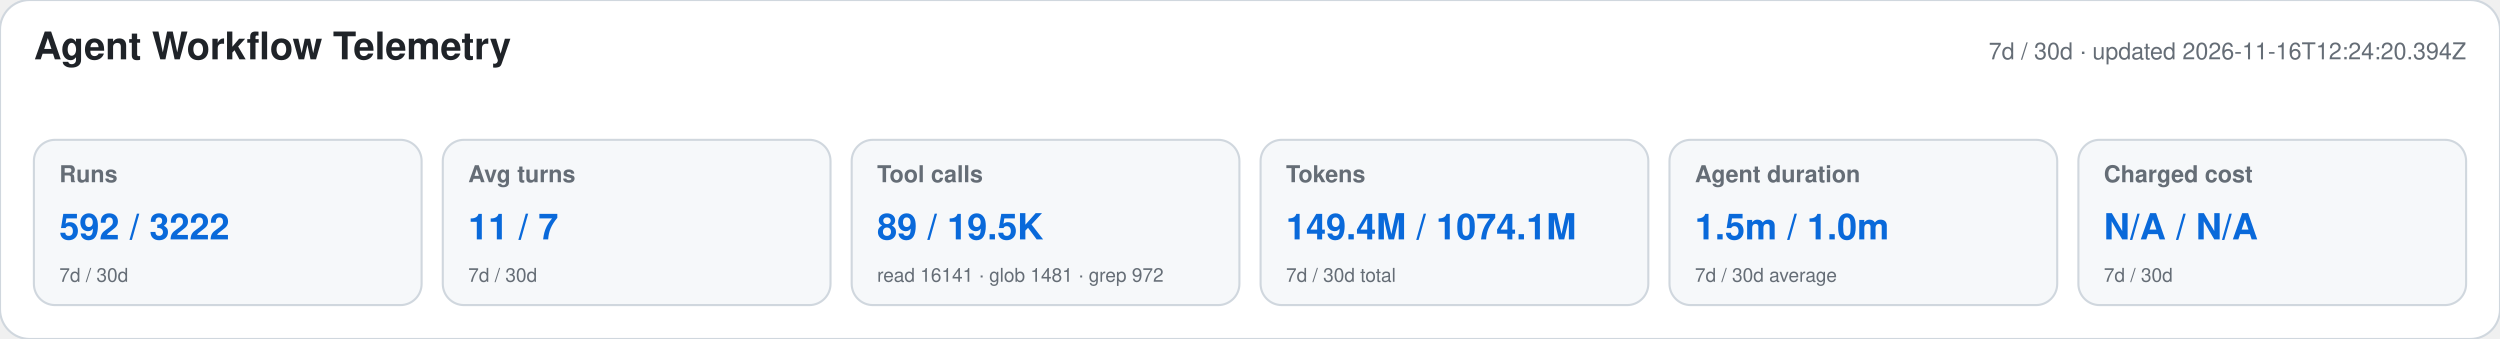
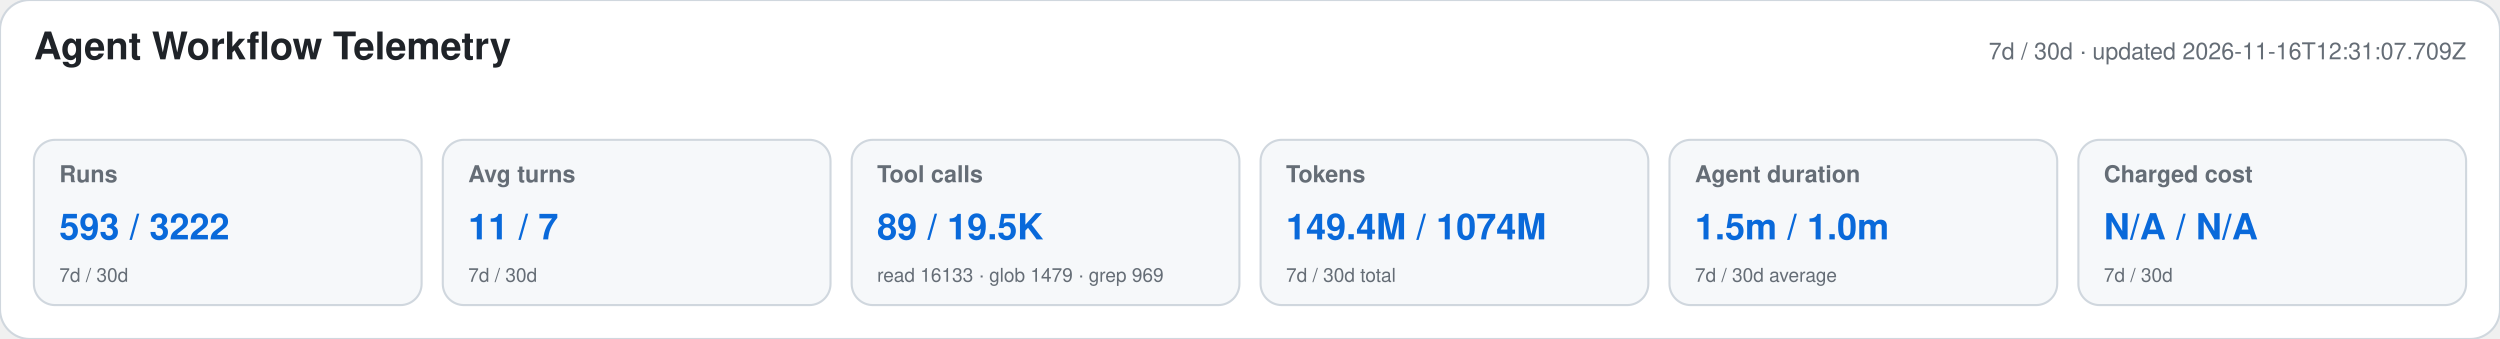
<svg xmlns="http://www.w3.org/2000/svg" width="1180" height="160" viewBox="0 0 1180 160" role="img" aria-labelledby="title desc">
  <style>text{font-family:-apple-system,BlinkMacSystemFont,"Segoe UI",Helvetica,Arial,sans-serif}.heading{font-size:18px;font-weight:650;fill:#1f2328}.meta,.label,.secondary{fill:#656d76}.meta,.label{font-size:11px}.label{font-weight:600}.primary{font-size:17px;font-weight:700;fill:#0969da}.secondary{font-size:9px}</style>
  <rect width="1180" height="160" rx="14" fill="#ffffff" stroke="#d0d7de" />
  <text x="16" y="28" class="heading">Agent Workflow Telemetry</text>
-   <text x="1164" y="28" text-anchor="end" class="meta">7d / 30d · updated 2026-11-16T12:24:20.394Z</text>
+   <text x="1164" y="28" text-anchor="end" class="meta">7d / 30d · updated 2026-11-16T12:31:07.709Z</text>
  <g>
    <rect x="16" y="66" width="183" height="78" rx="10" fill="#f6f8fa" stroke="#d0d7de" />
    <text x="28" y="86" class="label">Runs</text>
-     <text x="28" y="113" class="primary">592 / 3222</text>
+     <text x="28" y="113" class="primary">593 / 3222</text>
    <text x="28" y="133" class="secondary">7d / 30d</text>
  </g>
  <g>
    <rect x="209" y="66" width="183" height="78" rx="10" fill="#f6f8fa" stroke="#d0d7de" />
    <text x="221" y="86" class="label">Avg turns</text>
    <text x="221" y="113" class="primary">11 / 7</text>
    <text x="221" y="133" class="secondary">7d / 30d</text>
  </g>
  <g>
    <rect x="402" y="66" width="183" height="78" rx="10" fill="#f6f8fa" stroke="#d0d7de" />
    <text x="414" y="86" class="label">Tool calls</text>
    <text x="414" y="113" class="primary">89 / 19.5K</text>
-     <text x="414" y="133" class="secondary">read 16141 · glob 1481 · grep 972</text>
+     <text x="414" y="133" class="secondary">read 16133 · glob 1479 · grep 969</text>
  </g>
  <g>
    <rect x="595" y="66" width="183" height="78" rx="10" fill="#f6f8fa" stroke="#d0d7de" />
    <text x="607" y="86" class="label">Tokens</text>
-     <text x="607" y="113" class="primary">149.4M / 1074.1M</text>
+     <text x="607" y="113" class="primary">149.4M / 1074M</text>
    <text x="607" y="133" class="secondary">7d / 30d total</text>
  </g>
  <g>
    <rect x="788" y="66" width="183" height="78" rx="10" fill="#f6f8fa" stroke="#d0d7de" />
    <text x="800" y="86" class="label">Agent duration</text>
    <text x="800" y="113" class="primary">1.5m / 1.0m</text>
    <text x="800" y="133" class="secondary">7d / 30d average</text>
  </g>
  <g>
    <rect x="981" y="66" width="183" height="78" rx="10" fill="#f6f8fa" stroke="#d0d7de" />
    <text x="993" y="86" class="label">Charged cost</text>
    <text x="993" y="113" class="primary">N/A / N/A</text>
    <text x="993" y="133" class="secondary">7d / 30d</text>
  </g>
</svg>
